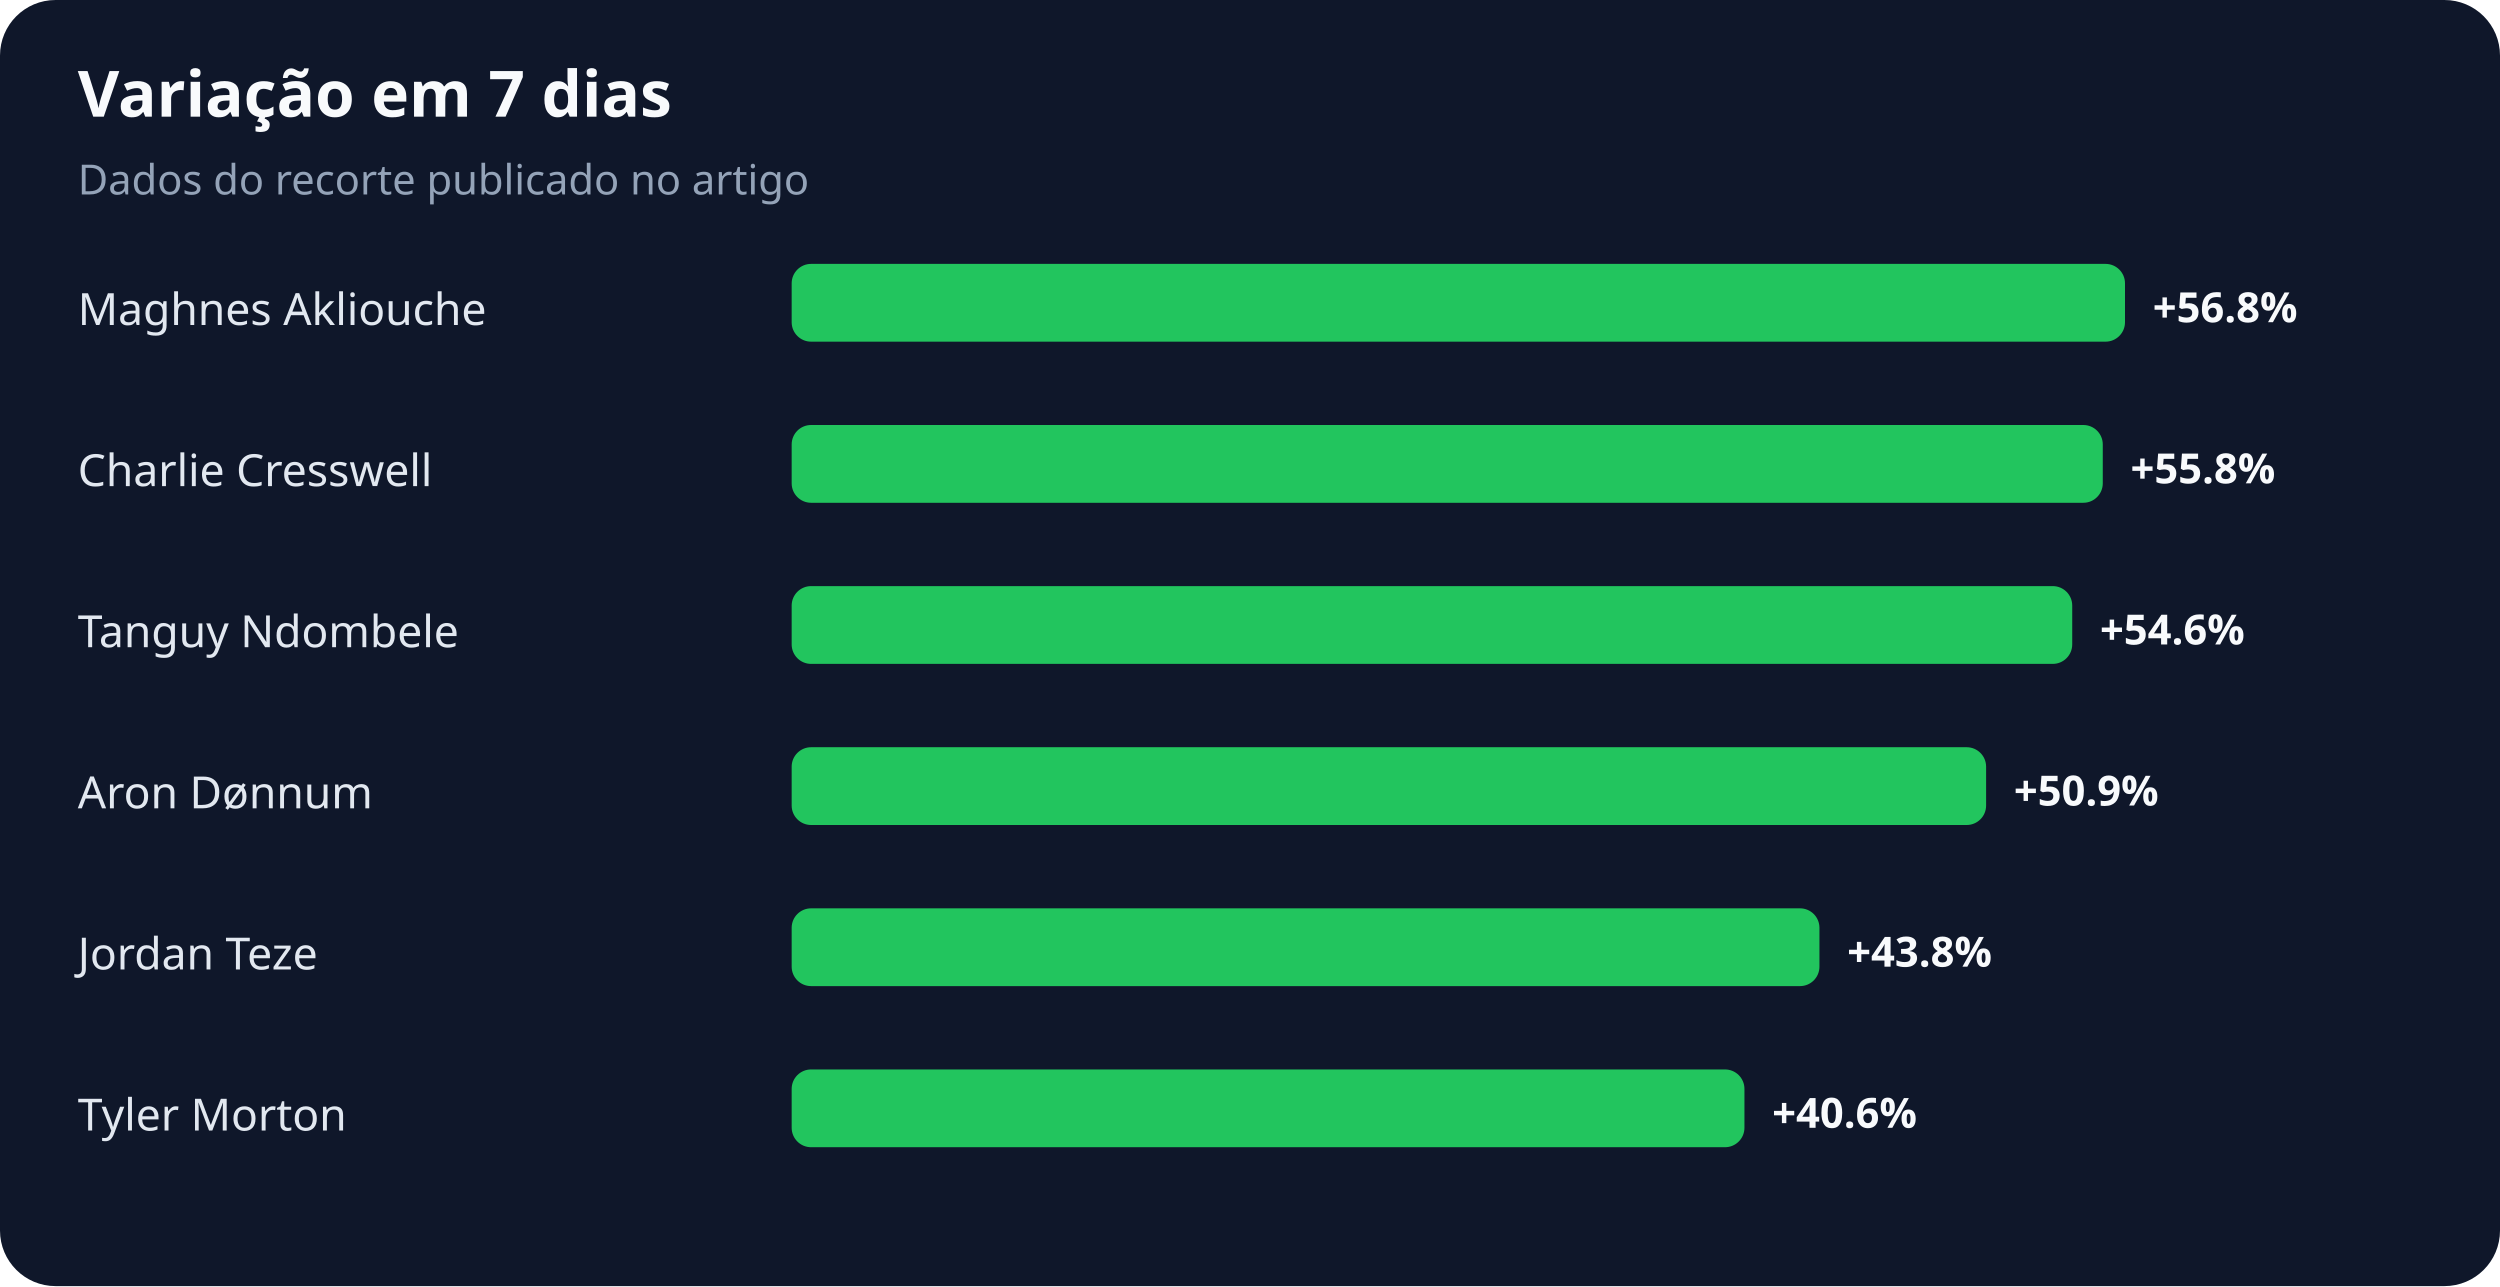
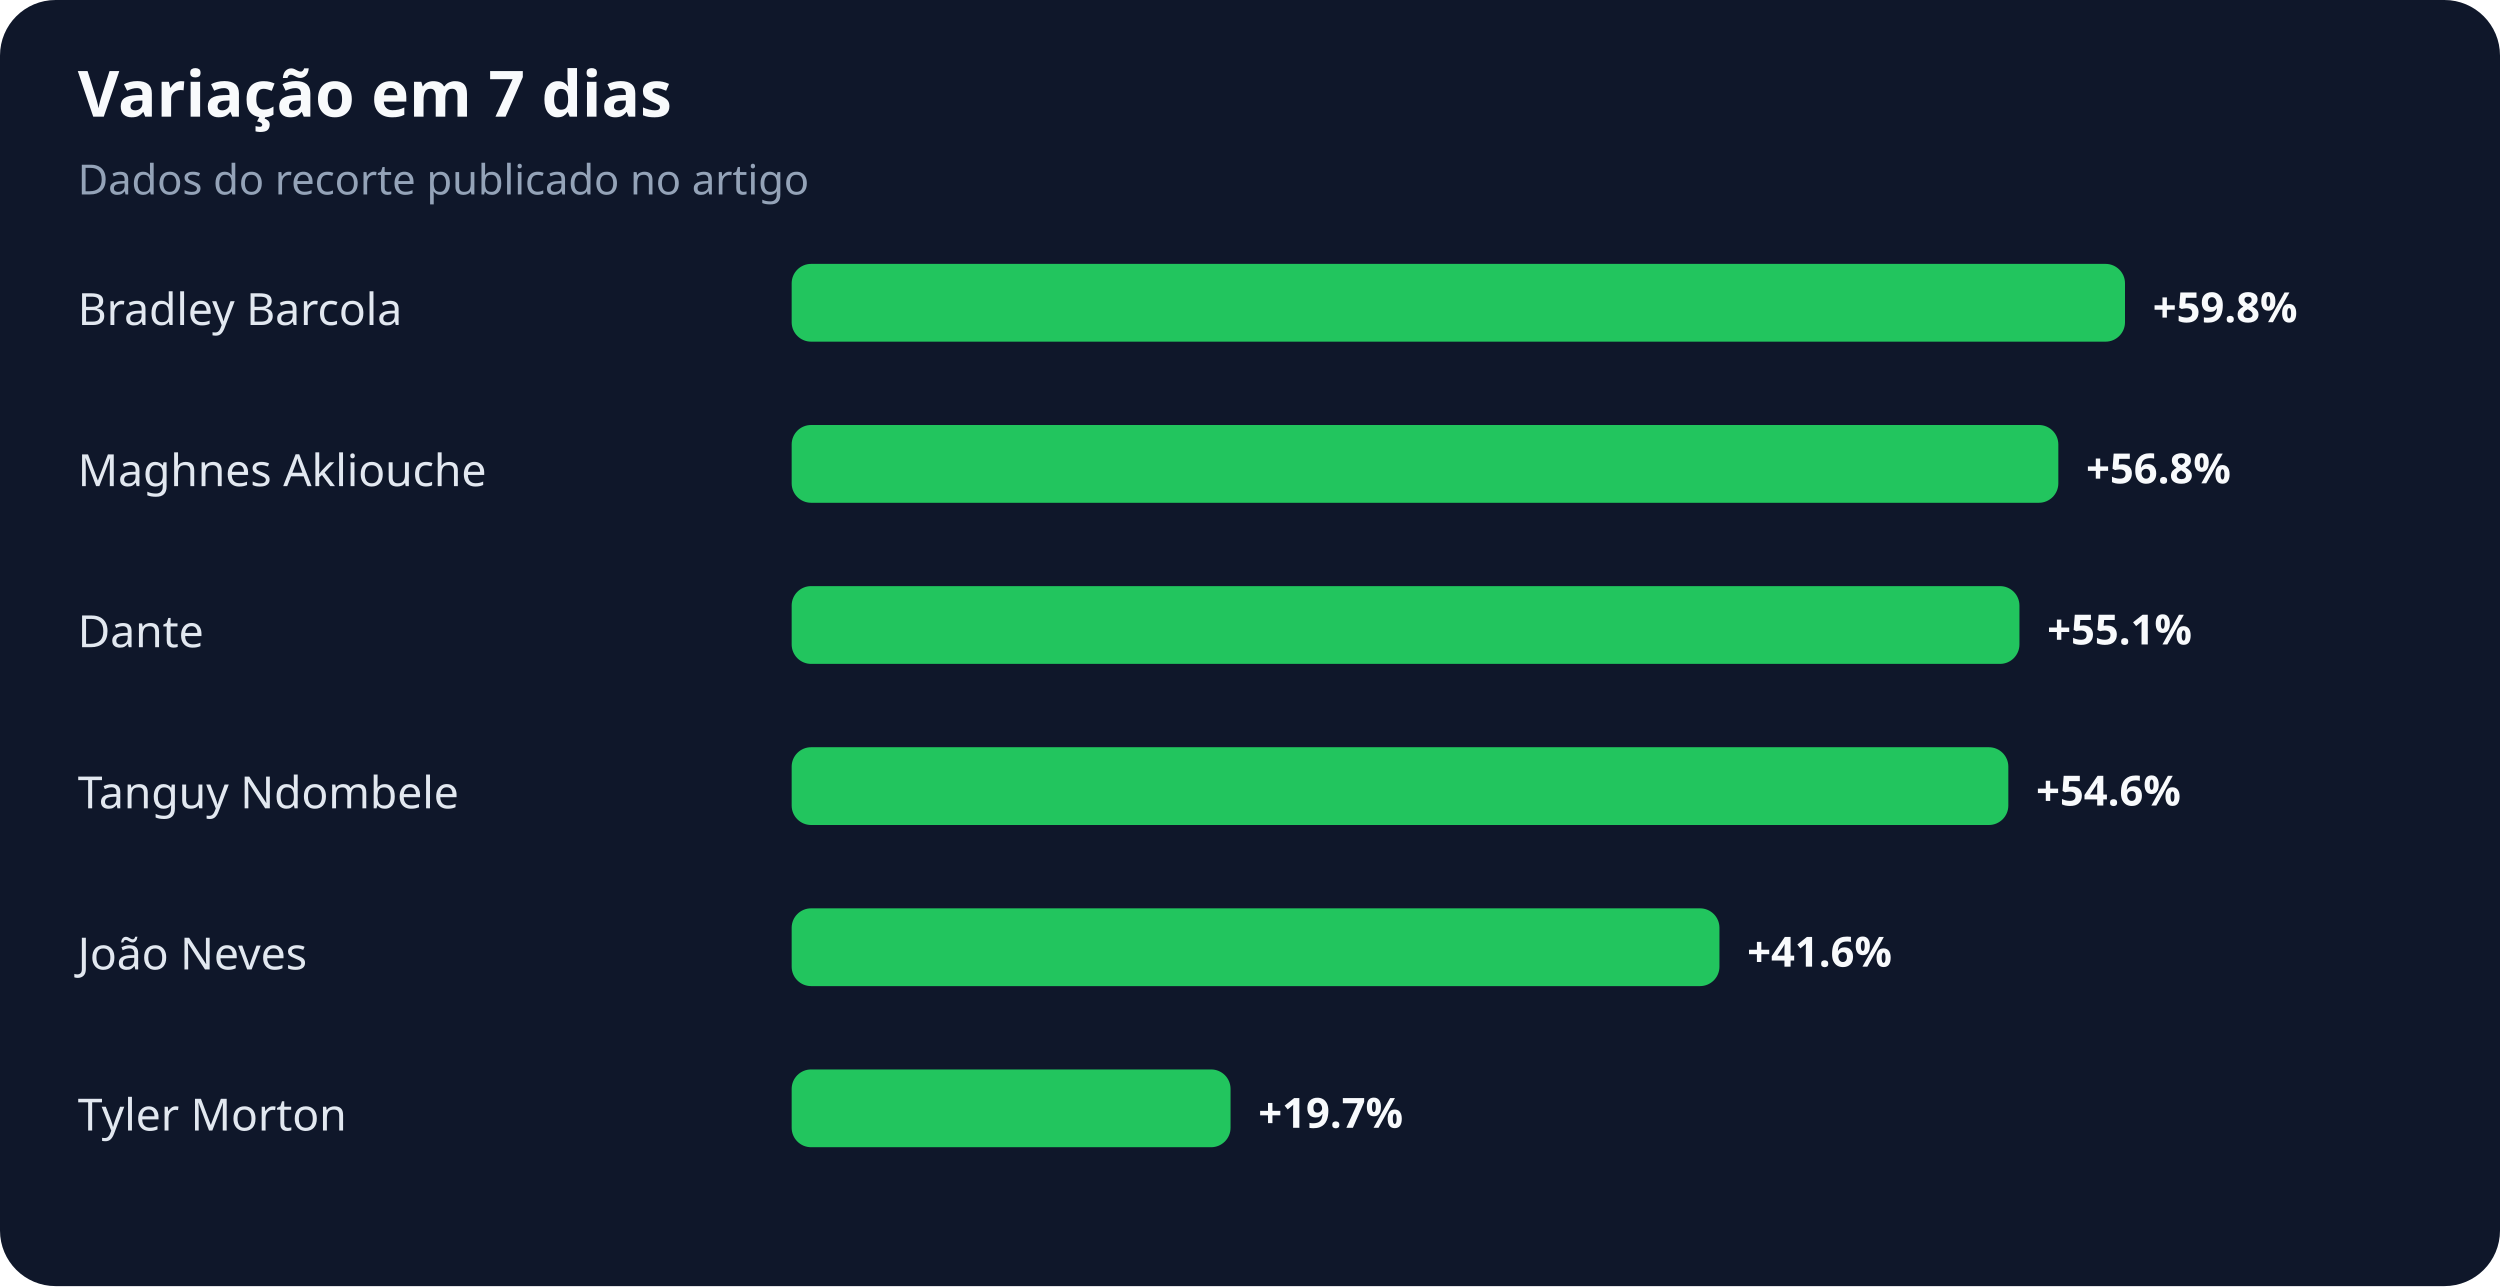
<svg xmlns="http://www.w3.org/2000/svg" width="900" height="463" viewBox="0 0 900 463" role="img" aria-labelledby="title desc">
  <rect width="100%" height="100%" rx="20" fill="#0f172a" />
  <text x="28" y="42" fill="#f8fafc" font-family="system-ui,sans-serif" font-size="23" font-weight="700">Variação em 7 dias</text>
  <text x="28" y="70" fill="#94a3b8" font-family="system-ui,sans-serif" font-size="15">Dados do recorte publicado no artigo</text>
-   <text x="28" y="117" fill="#e2e8f0" font-family="system-ui,sans-serif" font-size="16">Maghnes Akliouche</text>
+   <text x="28" y="117" fill="#e2e8f0" font-family="system-ui,sans-serif" font-size="16">Bradley Barcola</text>
  <rect x="285" y="95" width="480" height="28" rx="7" fill="#22c55e" />
-   <text x="775" y="116" fill="#f8fafc" font-family="system-ui,sans-serif" font-size="15" font-weight="700">+56.8%</text>
-   <text x="28" y="175" fill="#e2e8f0" font-family="system-ui,sans-serif" font-size="16">Charlie Cresswell</text>
-   <rect x="285" y="153" width="472" height="28" rx="7" fill="#22c55e" />
-   <text x="767" y="174" fill="#f8fafc" font-family="system-ui,sans-serif" font-size="15" font-weight="700">+55.8%</text>
-   <text x="28" y="233" fill="#e2e8f0" font-family="system-ui,sans-serif" font-size="16">Tanguy Ndombele</text>
-   <rect x="285" y="211" width="461" height="28" rx="7" fill="#22c55e" />
-   <text x="756" y="232" fill="#f8fafc" font-family="system-ui,sans-serif" font-size="15" font-weight="700">+54.6%</text>
-   <text x="28" y="291" fill="#e2e8f0" font-family="system-ui,sans-serif" font-size="16">Aron Dønnum</text>
-   <rect x="285" y="269" width="430" height="28" rx="7" fill="#22c55e" />
-   <text x="725" y="290" fill="#f8fafc" font-family="system-ui,sans-serif" font-size="15" font-weight="700">+50.9%</text>
-   <text x="28" y="349" fill="#e2e8f0" font-family="system-ui,sans-serif" font-size="16">Jordan Teze</text>
-   <rect x="285" y="327" width="370" height="28" rx="7" fill="#22c55e" />
-   <text x="665" y="348" fill="#f8fafc" font-family="system-ui,sans-serif" font-size="15" font-weight="700">+43.8%</text>
+   <text x="775" y="116" fill="#f8fafc" font-family="system-ui,sans-serif" font-size="15" font-weight="700">+59.8%</text>
+   <text x="28" y="175" fill="#e2e8f0" font-family="system-ui,sans-serif" font-size="16">Maghnes Akliouche</text>
+   <rect x="285" y="153" width="456" height="28" rx="7" fill="#22c55e" />
+   <text x="751" y="174" fill="#f8fafc" font-family="system-ui,sans-serif" font-size="15" font-weight="700">+56.8%</text>
+   <text x="28" y="233" fill="#e2e8f0" font-family="system-ui,sans-serif" font-size="16">Dante</text>
+   <rect x="285" y="211" width="442" height="28" rx="7" fill="#22c55e" />
+   <text x="737" y="232" fill="#f8fafc" font-family="system-ui,sans-serif" font-size="15" font-weight="700">+55.1%</text>
+   <text x="28" y="291" fill="#e2e8f0" font-family="system-ui,sans-serif" font-size="16">Tanguy Ndombele</text>
+   <rect x="285" y="269" width="438" height="28" rx="7" fill="#22c55e" />
+   <text x="733" y="290" fill="#f8fafc" font-family="system-ui,sans-serif" font-size="15" font-weight="700">+54.6%</text>
+   <text x="28" y="349" fill="#e2e8f0" font-family="system-ui,sans-serif" font-size="16">João Neves</text>
+   <rect x="285" y="327" width="334" height="28" rx="7" fill="#22c55e" />
+   <text x="629" y="348" fill="#f8fafc" font-family="system-ui,sans-serif" font-size="15" font-weight="700">+41.6%</text>
  <text x="28" y="407" fill="#e2e8f0" font-family="system-ui,sans-serif" font-size="16">Tyler Morton</text>
-   <rect x="285" y="385" width="343" height="28" rx="7" fill="#22c55e" />
-   <text x="638" y="406" fill="#f8fafc" font-family="system-ui,sans-serif" font-size="15" font-weight="700">+40.6%</text>
+   <rect x="285" y="385" width="158" height="28" rx="7" fill="#22c55e" />
+   <text x="453" y="406" fill="#f8fafc" font-family="system-ui,sans-serif" font-size="15" font-weight="700">+19.7%</text>
</svg>
